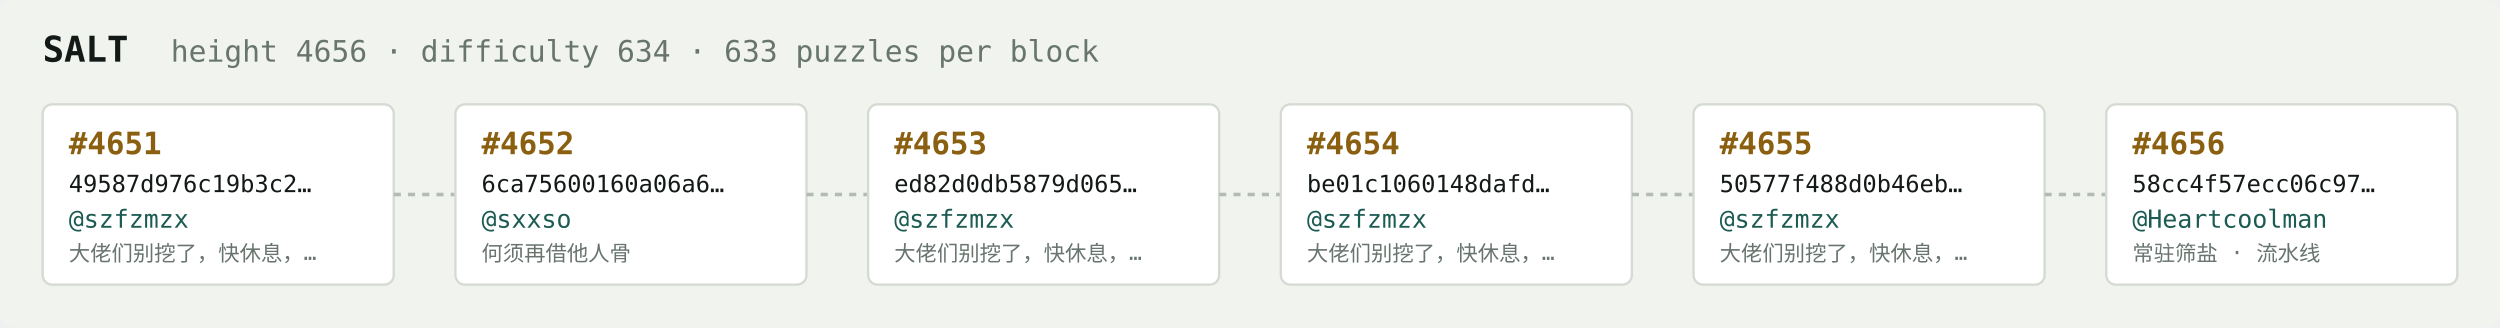
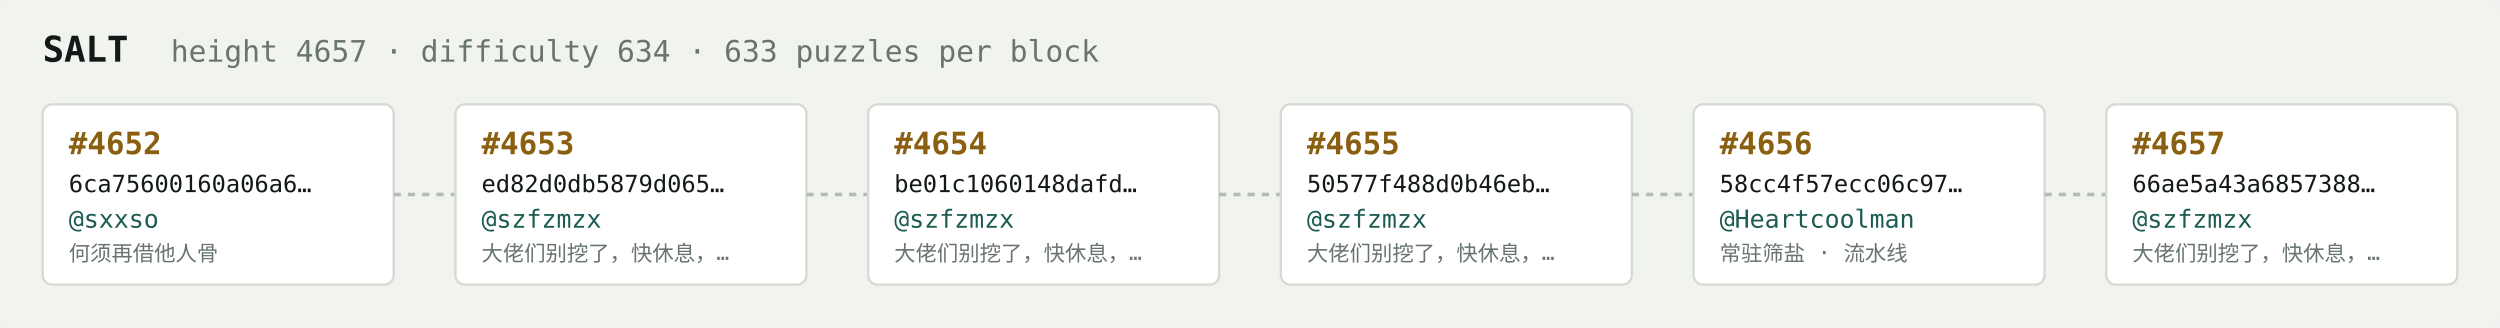
<svg xmlns="http://www.w3.org/2000/svg" width="1054" height="138" viewBox="0 0 1054 138" font-family="ui-monospace,SFMono-Regular,Menlo,monospace">
  <rect fill="#f1f3ef" width="1054" height="138" rx="6" />
  <text x="18" y="26" fill="#121916" font-size="15" font-weight="700">SALT</text>
-   <text x="72" y="26" fill="#68746e" font-size="12.5">height 4656 · difficulty 634 · 633 puzzles per block</text>
+   <text x="72" y="26" fill="#68746e" font-size="12.5">height 4657 · difficulty 634 · 633 puzzles per block</text>
  <rect x="18" y="44" width="148" height="76" rx="4" fill="#ffffff" stroke="#d5dbd2" stroke-width="1" />
-   <text x="29" y="65" fill="#8a5f10" font-size="13" font-weight="700">#4651</text>
-   <text x="29" y="81" fill="#121916" font-size="10">49587d976c19b3c2…</text>
-   <text x="29" y="96" fill="#1c5b52" font-size="10.5">@szfzmzx</text>
-   <text x="29" y="110" fill="#68746e" font-size="9">大佬们别挖了，快休息，…</text>
+   <text x="29" y="65" fill="#8a5f10" font-size="13" font-weight="700">#4652</text>
+   <text x="29" y="81" fill="#121916" font-size="10">6ca75600160a06a6…</text>
+   <text x="29" y="96" fill="#1c5b52" font-size="10.5">@sxxso</text>
+   <text x="29" y="110" fill="#68746e" font-size="9">何须再借他人骨</text>
  <line x1="166" y1="82.0" x2="192" y2="82.0" stroke="#b3bcb4" stroke-width="1.5" stroke-dasharray="3 3" />
  <rect x="192" y="44" width="148" height="76" rx="4" fill="#ffffff" stroke="#d5dbd2" stroke-width="1" />
-   <text x="203" y="65" fill="#8a5f10" font-size="13" font-weight="700">#4652</text>
-   <text x="203" y="81" fill="#121916" font-size="10">6ca75600160a06a6…</text>
-   <text x="203" y="96" fill="#1c5b52" font-size="10.5">@sxxso</text>
-   <text x="203" y="110" fill="#68746e" font-size="9">何须再借他人骨</text>
+   <text x="203" y="65" fill="#8a5f10" font-size="13" font-weight="700">#4653</text>
+   <text x="203" y="81" fill="#121916" font-size="10">ed82d0db5879d065…</text>
+   <text x="203" y="96" fill="#1c5b52" font-size="10.5">@szfzmzx</text>
+   <text x="203" y="110" fill="#68746e" font-size="9">大佬们别挖了，快休息，…</text>
  <line x1="340" y1="82.0" x2="366" y2="82.0" stroke="#b3bcb4" stroke-width="1.5" stroke-dasharray="3 3" />
  <rect x="366" y="44" width="148" height="76" rx="4" fill="#ffffff" stroke="#d5dbd2" stroke-width="1" />
-   <text x="377" y="65" fill="#8a5f10" font-size="13" font-weight="700">#4653</text>
-   <text x="377" y="81" fill="#121916" font-size="10">ed82d0db5879d065…</text>
+   <text x="377" y="65" fill="#8a5f10" font-size="13" font-weight="700">#4654</text>
+   <text x="377" y="81" fill="#121916" font-size="10">be01c1060148dafd…</text>
  <text x="377" y="96" fill="#1c5b52" font-size="10.5">@szfzmzx</text>
  <text x="377" y="110" fill="#68746e" font-size="9">大佬们别挖了，快休息，…</text>
  <line x1="514" y1="82.0" x2="540" y2="82.0" stroke="#b3bcb4" stroke-width="1.5" stroke-dasharray="3 3" />
  <rect x="540" y="44" width="148" height="76" rx="4" fill="#ffffff" stroke="#d5dbd2" stroke-width="1" />
-   <text x="551" y="65" fill="#8a5f10" font-size="13" font-weight="700">#4654</text>
-   <text x="551" y="81" fill="#121916" font-size="10">be01c1060148dafd…</text>
+   <text x="551" y="65" fill="#8a5f10" font-size="13" font-weight="700">#4655</text>
+   <text x="551" y="81" fill="#121916" font-size="10">50577f488d0b46eb…</text>
  <text x="551" y="96" fill="#1c5b52" font-size="10.5">@szfzmzx</text>
  <text x="551" y="110" fill="#68746e" font-size="9">大佬们别挖了，快休息，…</text>
  <line x1="688" y1="82.0" x2="714" y2="82.0" stroke="#b3bcb4" stroke-width="1.5" stroke-dasharray="3 3" />
  <rect x="714" y="44" width="148" height="76" rx="4" fill="#ffffff" stroke="#d5dbd2" stroke-width="1" />
-   <text x="725" y="65" fill="#8a5f10" font-size="13" font-weight="700">#4655</text>
-   <text x="725" y="81" fill="#121916" font-size="10">50577f488d0b46eb…</text>
-   <text x="725" y="96" fill="#1c5b52" font-size="10.5">@szfzmzx</text>
-   <text x="725" y="110" fill="#68746e" font-size="9">大佬们别挖了，快休息，…</text>
+   <text x="725" y="65" fill="#8a5f10" font-size="13" font-weight="700">#4656</text>
+   <text x="725" y="81" fill="#121916" font-size="10">58cc4f57ecc06c97…</text>
+   <text x="725" y="96" fill="#1c5b52" font-size="10.5">@Heartcoolman</text>
+   <text x="725" y="110" fill="#68746e" font-size="9">常驻筛盐 · 流水线</text>
  <line x1="862" y1="82.0" x2="888" y2="82.0" stroke="#b3bcb4" stroke-width="1.5" stroke-dasharray="3 3" />
  <rect x="888" y="44" width="148" height="76" rx="4" fill="#ffffff" stroke="#d5dbd2" stroke-width="1" />
-   <text x="899" y="65" fill="#8a5f10" font-size="13" font-weight="700">#4656</text>
-   <text x="899" y="81" fill="#121916" font-size="10">58cc4f57ecc06c97…</text>
-   <text x="899" y="96" fill="#1c5b52" font-size="10.5">@Heartcoolman</text>
-   <text x="899" y="110" fill="#68746e" font-size="9">常驻筛盐 · 流水线</text>
+   <text x="899" y="65" fill="#8a5f10" font-size="13" font-weight="700">#4657</text>
+   <text x="899" y="81" fill="#121916" font-size="10">66ae5a43a6857388…</text>
+   <text x="899" y="96" fill="#1c5b52" font-size="10.5">@szfzmzx</text>
+   <text x="899" y="110" fill="#68746e" font-size="9">大佬们别挖了，快休息，…</text>
</svg>
